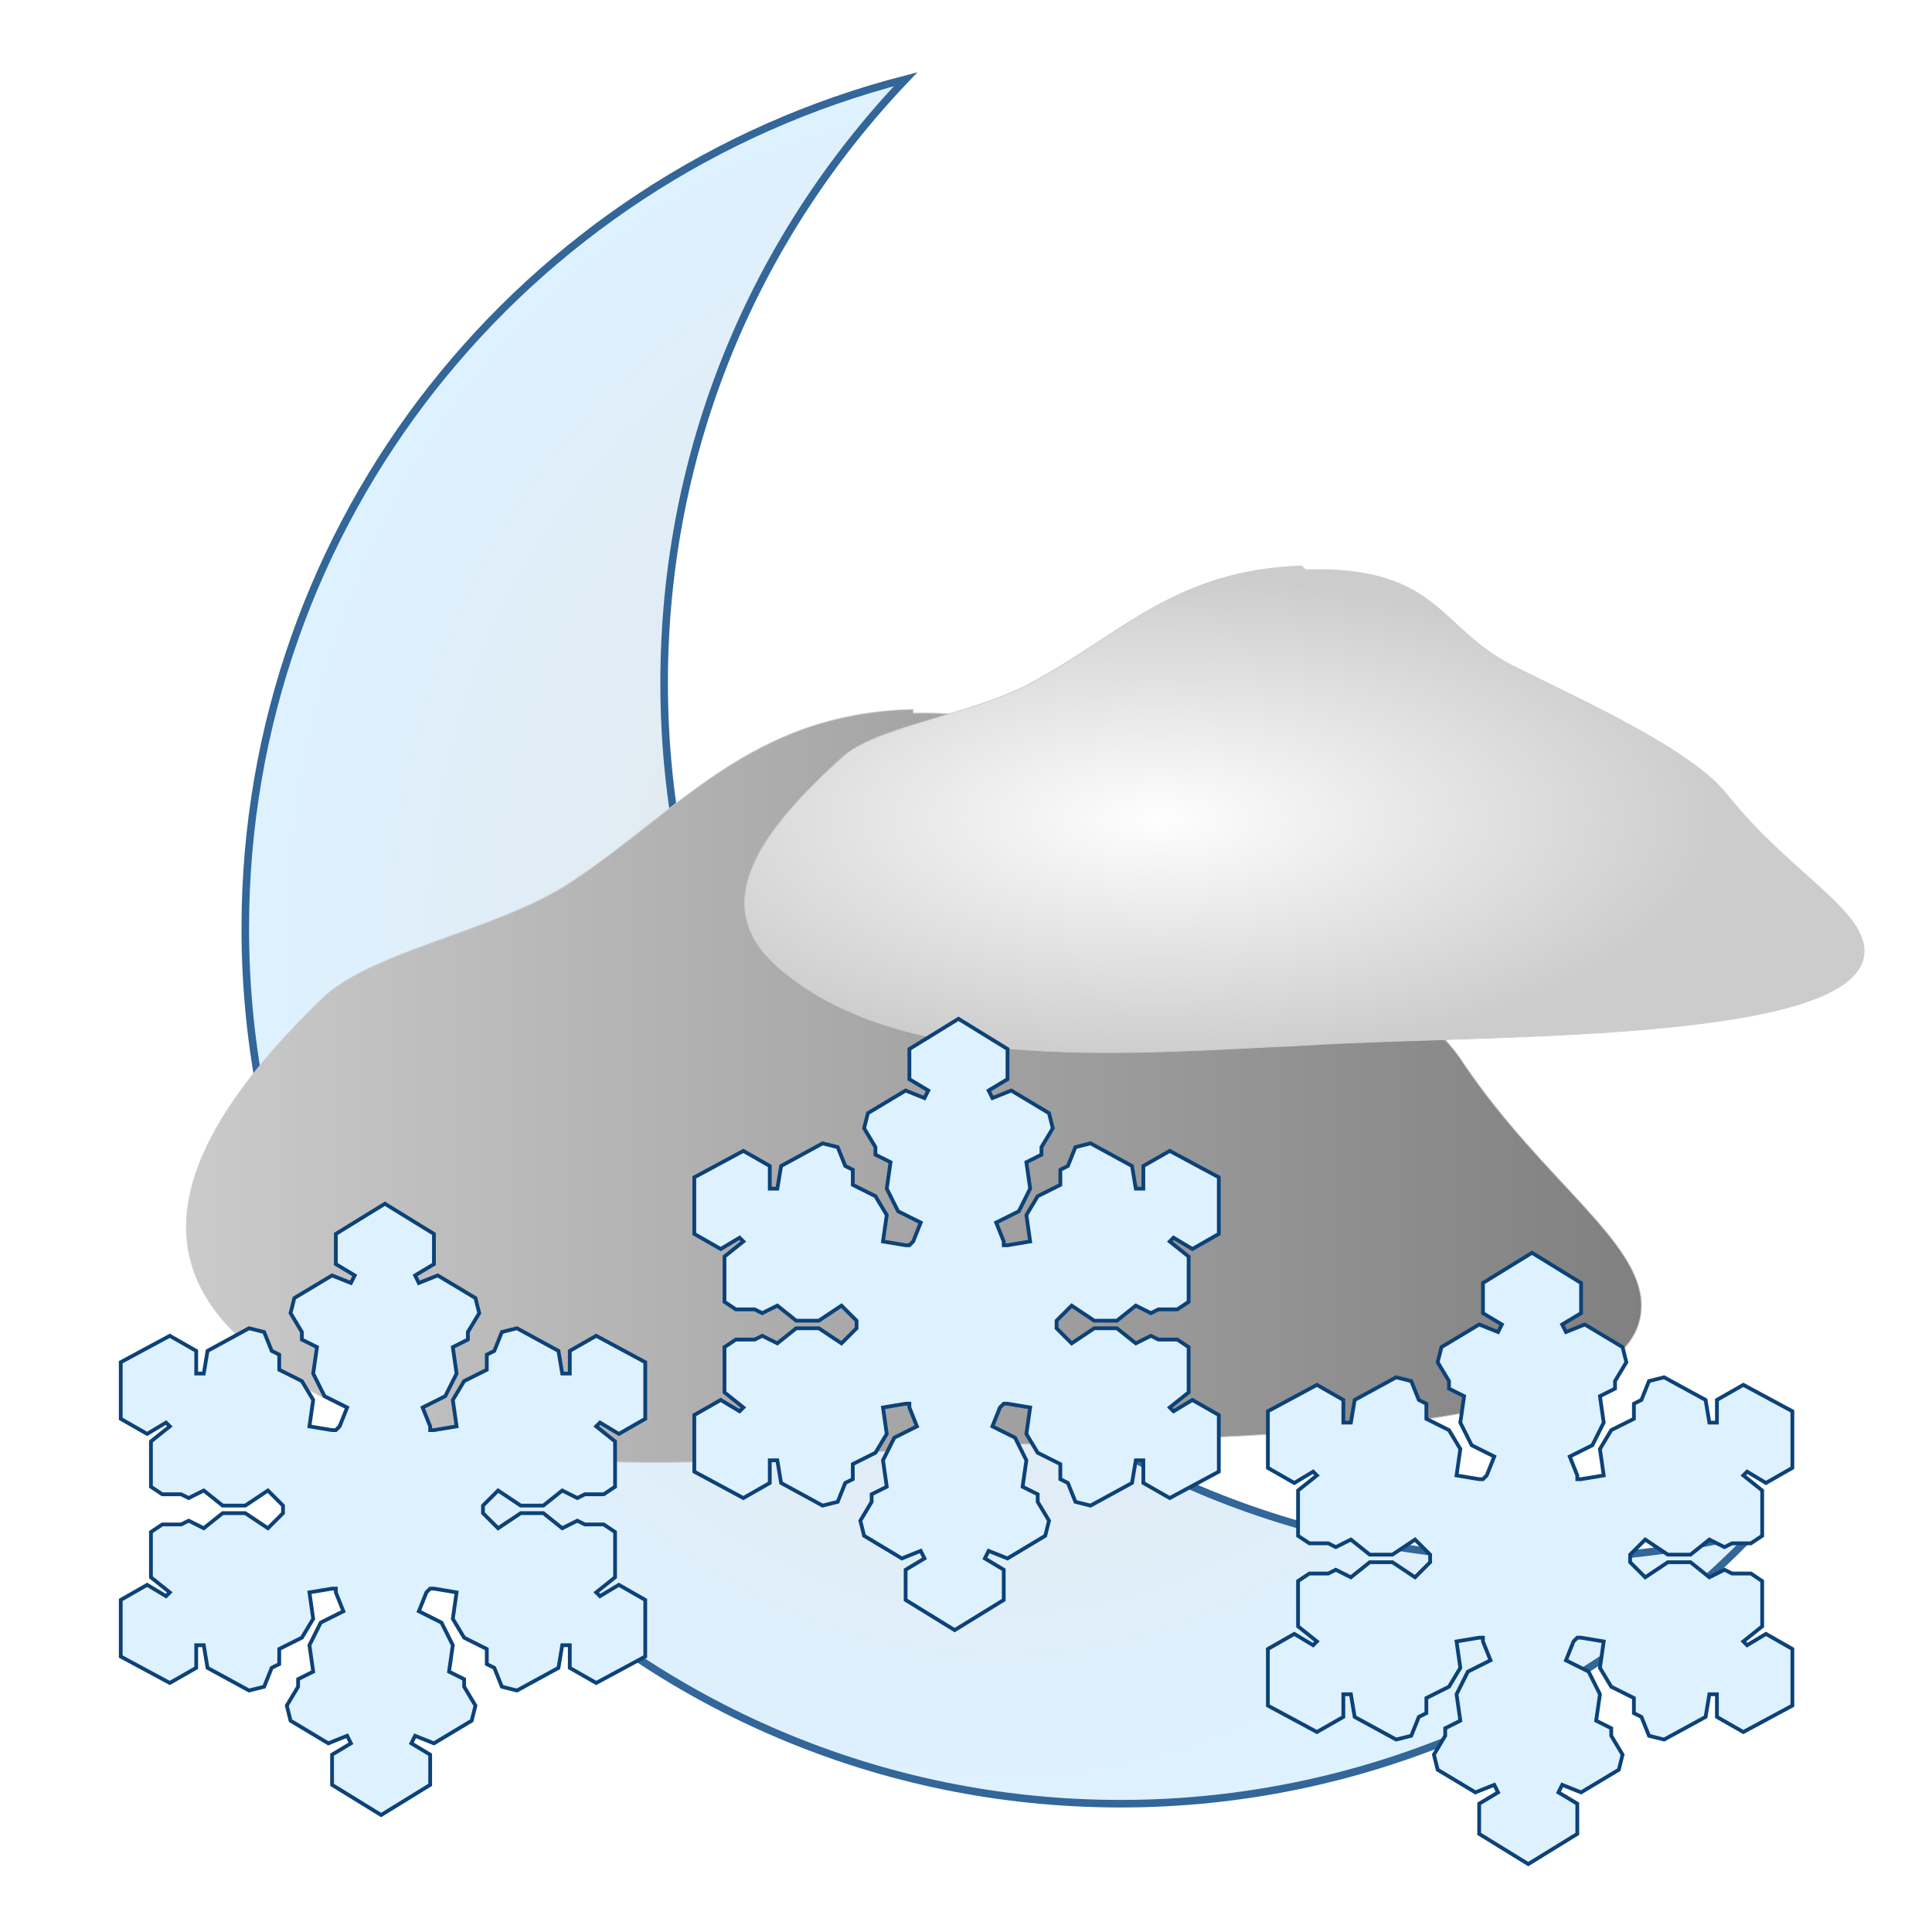
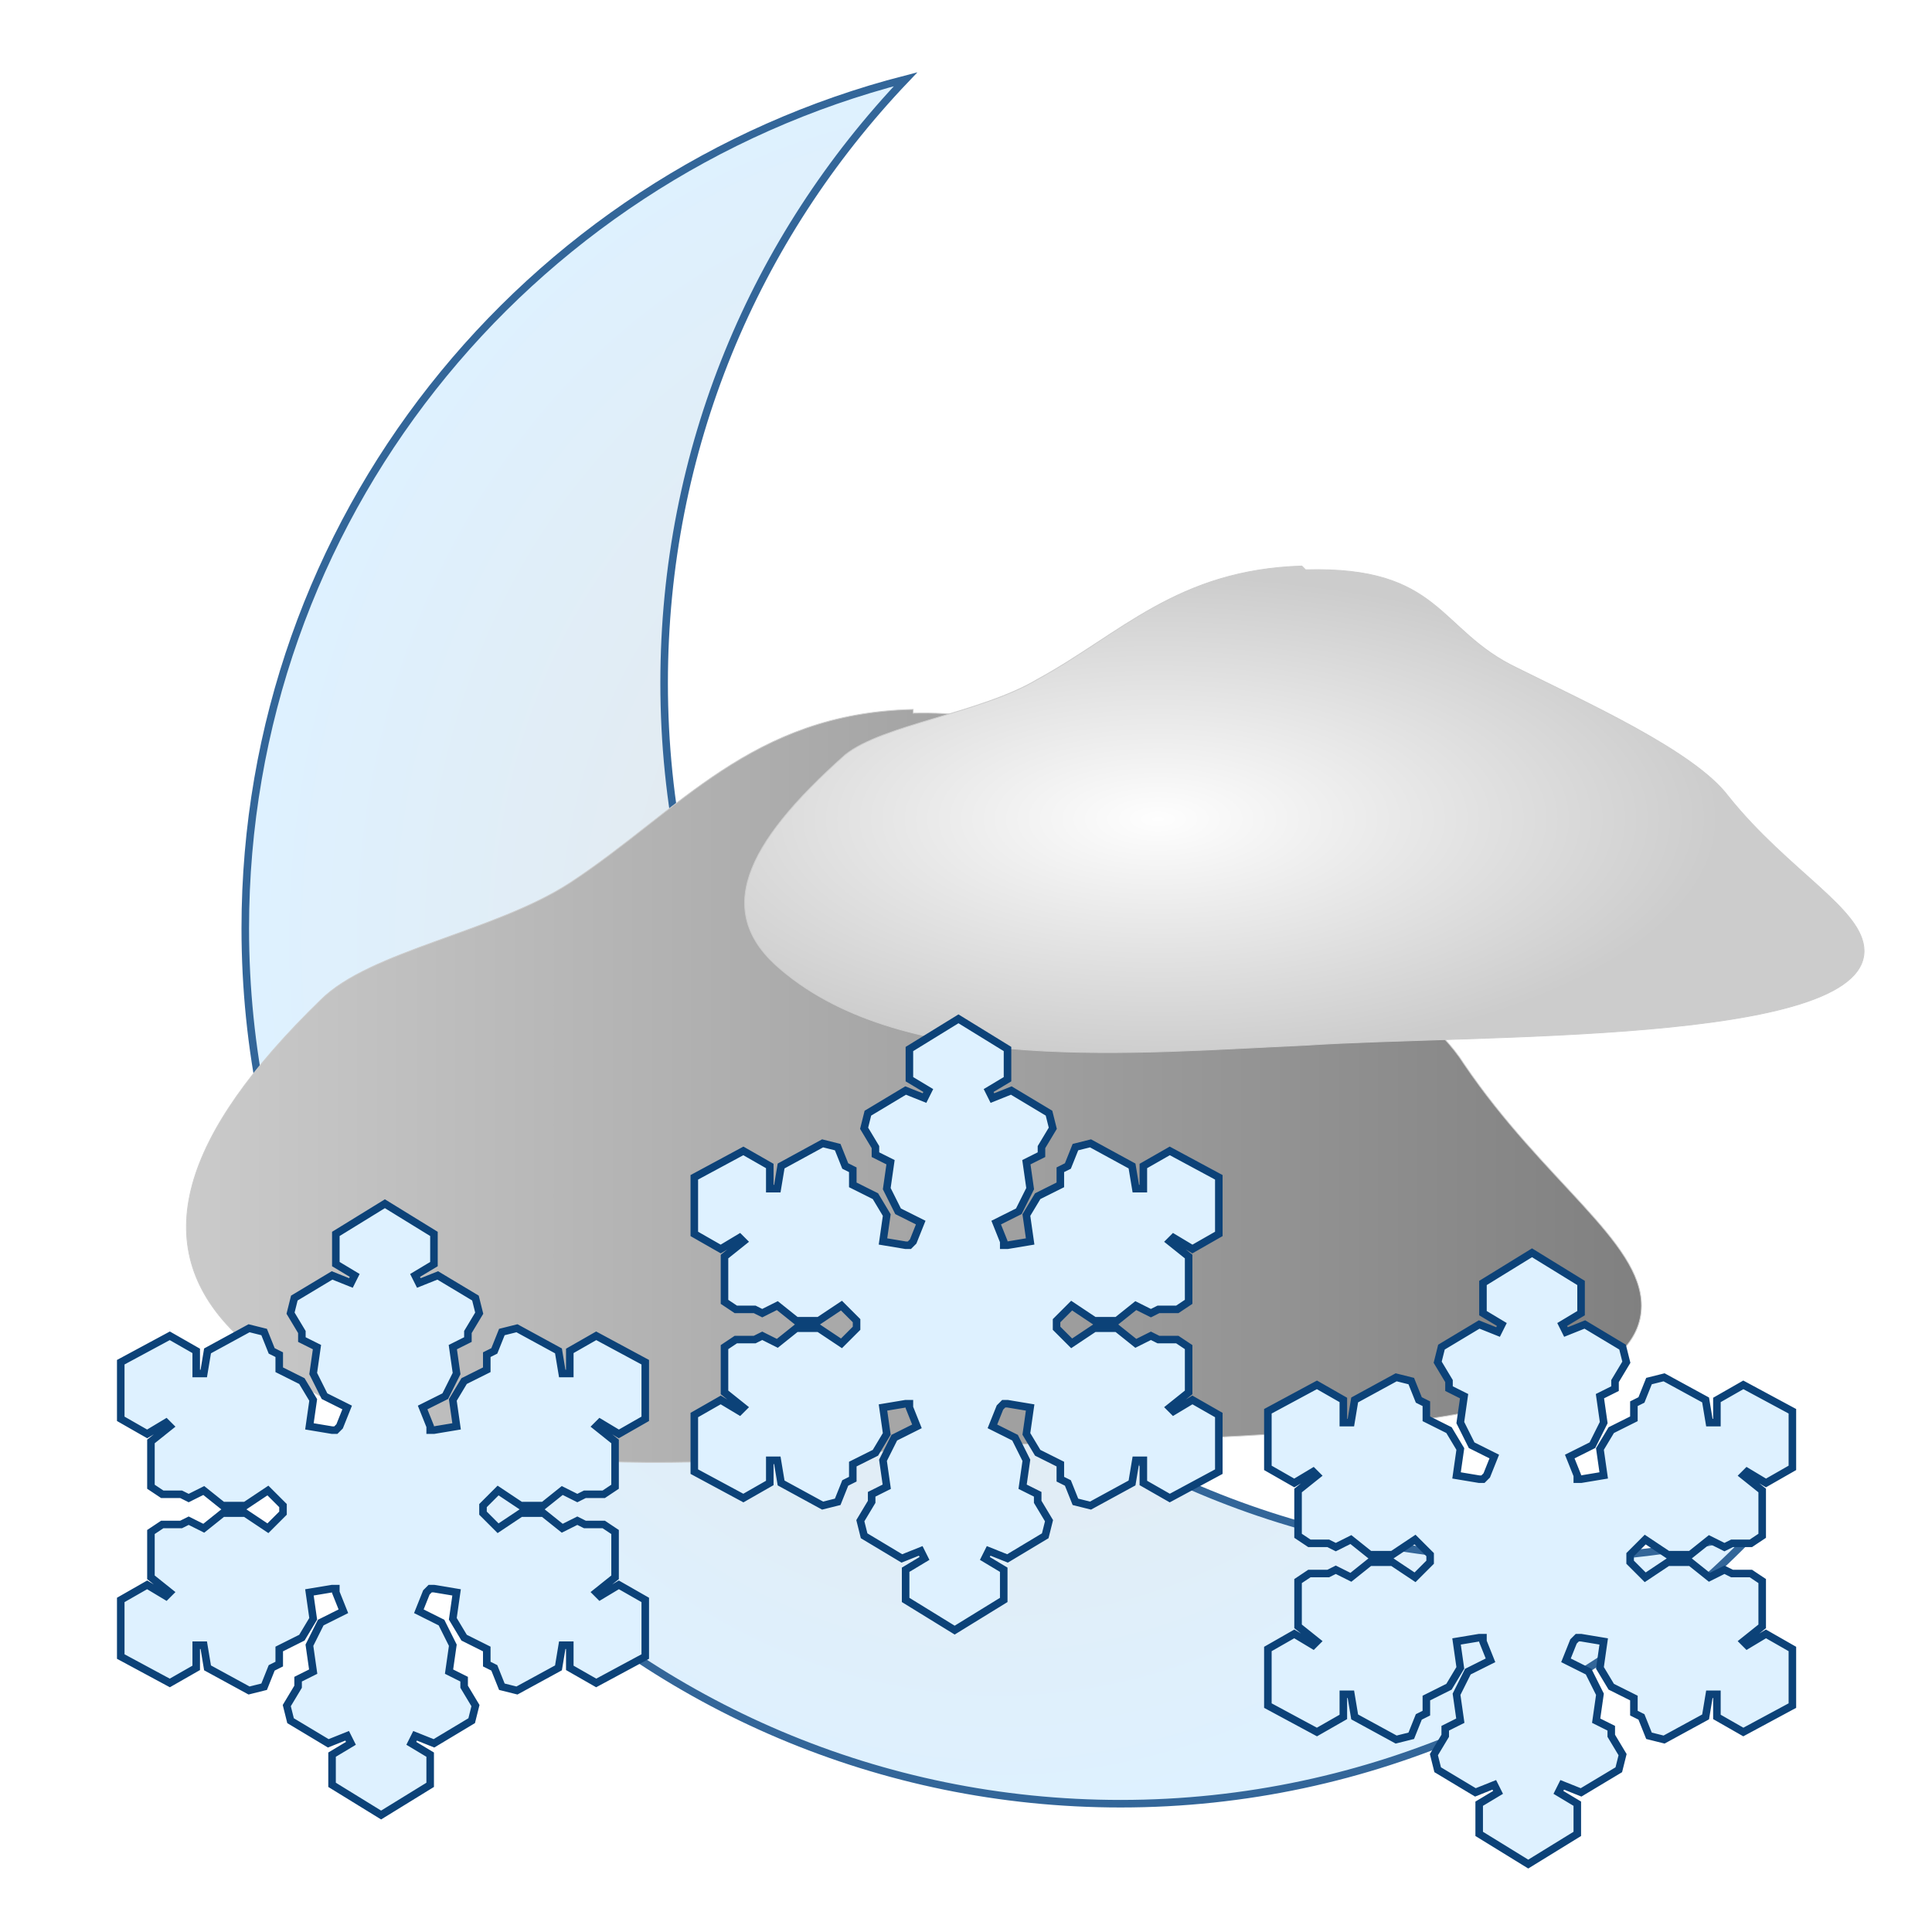
<svg xmlns="http://www.w3.org/2000/svg" xml:space="preserve" width="512px" height="512px" version="1.1" style="shape-rendering:geometricPrecision; text-rendering:geometricPrecision; image-rendering:optimizeQuality; fill-rule:evenodd; clip-rule:evenodd" viewBox="0 0 512 512">
  <defs>
    <style type="text/css">
   
    .str1 {stroke:#CCCCCC;stroke-width:0.216}
-     .str2 {stroke:#0C4278;stroke-width:1}
+     .str2 {stroke:#0C4278;stroke-width:2}
    .str0 {stroke:#336699;stroke-width:2}
    .fil3 {fill:#DEF1FF}
    .fil1 {fill:url(#id0)}
    .fil2 {fill:url(#id1)}
    .fil0 {fill:url(#id2)}
   
  </style>
    <linearGradient id="id0" gradientUnits="userSpaceOnUse" x1="40.078" y1="292.742" x2="435.486" y2="292.742">
      <stop offset="0" style="stop-color:#CCCCCC" />
      <stop offset="1" style="stop-color:gray" />
    </linearGradient>
    <radialGradient id="id1" gradientUnits="objectBoundingBox" cx="37%" cy="52%" r="50%" fx="37%" fy="52%">
      <stop offset="0" style="stop-color:#FEFEFE" />
      <stop offset="1" style="stop-color:#CCCCCC" />
    </radialGradient>
    <radialGradient id="id2" gradientUnits="objectBoundingBox" cx="50%" cy="50%" r="50%" fx="50%" fy="50%">
      <stop offset="0" style="stop-color:#E6E6E6" />
      <stop offset="1" style="stop-color:#DEF1FF" />
    </radialGradient>
  </defs>
  <g id="Layer_x0020_1">
    <path class="fil0 str0" d="M465 406c-42,44 -102,72 -168,72 -128,0 -232,-104 -232,-232 0,-108 74,-199 175,-225 -40,42 -64,98 -64,160 0,128 104,232 232,232 19,0 38,-2 56,-7z" />
    <path class="fil1 str1" d="M242 189c46,-1 45,24 73,41 24,14 61,33 73,52 21,31 47,47 47,64 0,39 -133,34 -192,38 -59,4 -137,13 -181,-31 -23,-23 -14,-52 23,-88 13,-13 46,-18 66,-31 29,-19 48,-45 91,-46z" />
    <path class="fil2 str1" d="M346 151c36,-1 35,16 56,26 18,9 47,22 56,34 16,20 36,30 36,41 0,25 -103,22 -148,25 -45,2 -106,8 -139,-20 -18,-15 -10,-33 17,-57 10,-8 36,-11 51,-20 22,-12 37,-29 70,-30z" />
    <path class="fil3 str2" d="M102 319l-13 8 0 8 5 3 -1 2 -5 -2 -10 6 -1 4 3 5 0 2 4 2 -1 7 3 6 6 3 -2 5 -1 1 -1 0 -6 -1 1 -7 -3 -5 -6 -3 0 -4 -2 -1 -2 -5 -4 -1 -11 6 -1 6 -2 0 0 -6 -7 -4 -13 7 0 0 0 0 0 15 7 4 5 -3 1 1 -5 4 0 12 3 2 5 0 2 1 4 -2 5 4 6 0 6 -4 4 4 0 1 0 1 -4 4 -6 -4 -6 0 -5 4 -4 -2 -2 1 -5 0 -3 2 0 12 5 4 -1 1 -5 -3 -7 4 0 15 0 0 0 0 13 7 7 -4 0 -6 2 0 1 6 11 6 4 -1 2 -5 2 -1 0 -4 6 -3 3 -5 -1 -7 6 -1 1 0 0 1 2 5 -6 3 -3 6 1 7 -4 2 0 2 -3 5 1 4 10 6 5 -2 1 2 -5 3 0 8 13 8 0 0 0 0 13 -8 0 -8 -5 -3 1 -2 5 2 10 -6 1 -4 -3 -5 0 -2 -4 -2 1 -7 -3 -6 -6 -3 2 -5 1 -1 1 0 6 1 -1 7 3 5 6 3 0 4 2 1 2 5 4 1 11 -6 1 -6 2 0 0 6 7 4 13 -7 0 0 0 0 0 -15 -7 -4 -5 3 -1 -1 5 -4 0 -12 -3 -2 -5 0 -2 -1 -4 2 -5 -4 -6 0 -6 4 -4 -4 0 -1 0 -1 4 -4 6 4 6 0 5 -4 4 2 2 -1 5 0 3 -2 0 -12 -5 -4 1 -1 5 3 7 -4 0 -15 0 0 0 0 -13 -7 -7 4 0 6 -2 0 -1 -6 -11 -6 -4 1 -2 5 -2 1 0 4 -6 3 -3 5 1 7 -6 1 -1 0 0 -1 -2 -5 6 -3 3 -6 -1 -7 4 -2 0 -2 3 -5 -1 -4 -10 -6 -5 2 -1 -2 5 -3 0 -8 -13 -8 0 0 0 0zm152 -49l-13 8 0 8 5 3 -1 2 -5 -2 -10 6 -1 4 3 5 0 2 4 2 -1 7 3 6 6 3 -2 5 -1 1 -1 0 -6 -1 1 -7 -3 -5 -6 -3 0 -4 -2 -1 -2 -5 -4 -1 -11 6 -1 6 -2 0 0 -6 -7 -4 -13 7 0 0 0 0 0 15 7 4 5 -3 1 1 -5 4 0 12 3 2 5 0 2 1 4 -2 5 4 6 0 6 -4 4 4 0 1 0 1 -4 4 -6 -4 -6 0 -5 4 -4 -2 -2 1 -5 0 -3 2 0 12 5 4 -1 1 -5 -3 -7 4 0 15 0 0 0 0 13 7 7 -4 0 -6 2 0 1 6 11 6 4 -1 2 -5 2 -1 0 -4 6 -3 3 -5 -1 -7 6 -1 1 0 0 1 2 5 -6 3 -3 6 1 7 -4 2 0 2 -3 5 1 4 10 6 5 -2 1 2 -5 3 0 8 13 8 0 0 0 0 13 -8 0 -8 -5 -3 1 -2 5 2 10 -6 1 -4 -3 -5 0 -2 -4 -2 1 -7 -3 -6 -6 -3 2 -5 1 -1 1 0 6 1 -1 7 3 5 6 3 0 4 2 1 2 5 4 1 11 -6 1 -6 2 0 0 6 7 4 13 -7 0 0 0 0 0 -15 -7 -4 -5 3 -1 -1 5 -4 0 -12 -3 -2 -5 0 -2 -1 -4 2 -5 -4 -6 0 -6 4 -4 -4 0 -1 0 -1 4 -4 6 4 6 0 5 -4 4 2 2 -1 5 0 3 -2 0 -12 -5 -4 1 -1 5 3 7 -4 0 -15 0 0 0 0 -13 -7 -7 4 0 6 -2 0 -1 -6 -11 -6 -4 1 -2 5 -2 1 0 4 -6 3 -3 5 1 7 -6 1 -1 0 0 -1 -2 -5 6 -3 3 -6 -1 -7 4 -2 0 -2 3 -5 -1 -4 -10 -6 -5 2 -1 -2 5 -3 0 -8 -13 -8 0 0 0 0zm152 62l-13 8 0 8 5 3 -1 2 -5 -2 -10 6 -1 4 3 5 0 2 4 2 -1 7 3 6 6 3 -2 5 -1 1 -1 0 -6 -1 1 -7 -3 -5 -6 -3 0 -4 -2 -1 -2 -5 -4 -1 -11 6 -1 6 -2 0 0 -6 -7 -4 -13 7 0 0 0 0 0 15 7 4 5 -3 1 1 -5 4 0 12 3 2 5 0 2 1 4 -2 5 4 6 0 6 -4 4 4 0 1 0 1 -4 4 -6 -4 -6 0 -5 4 -4 -2 -2 1 -5 0 -3 2 0 12 5 4 -1 1 -5 -3 -7 4 0 15 0 0 0 0 13 7 7 -4 0 -6 2 0 1 6 11 6 4 -1 2 -5 2 -1 0 -4 6 -3 3 -5 -1 -7 6 -1 1 0 0 1 2 5 -6 3 -3 6 1 7 -4 2 0 2 -3 5 1 4 10 6 5 -2 1 2 -5 3 0 8 13 8 0 0 0 0 13 -8 0 -8 -5 -3 1 -2 5 2 10 -6 1 -4 -3 -5 0 -2 -4 -2 1 -7 -3 -6 -6 -3 2 -5 1 -1 1 0 6 1 -1 7 3 5 6 3 0 4 2 1 2 5 4 1 11 -6 1 -6 2 0 0 6 7 4 13 -7 0 0 0 0 0 -15 -7 -4 -5 3 -1 -1 5 -4 0 -12 -3 -2 -5 0 -2 -1 -4 2 -5 -4 -6 0 -6 4 -4 -4 0 -1 0 -1 4 -4 6 4 6 0 5 -4 4 2 2 -1 5 0 3 -2 0 -12 -5 -4 1 -1 5 3 7 -4 0 -15 0 0 0 0 -13 -7 -7 4 0 6 -2 0 -1 -6 -11 -6 -4 1 -2 5 -2 1 0 4 -6 3 -3 5 1 7 -6 1 -1 0 0 -1 -2 -5 6 -3 3 -6 -1 -7 4 -2 0 -2 3 -5 -1 -4 -10 -6 -5 2 -1 -2 5 -3 0 -8 -13 -8 0 0 0 0z" />
  </g>
</svg>
